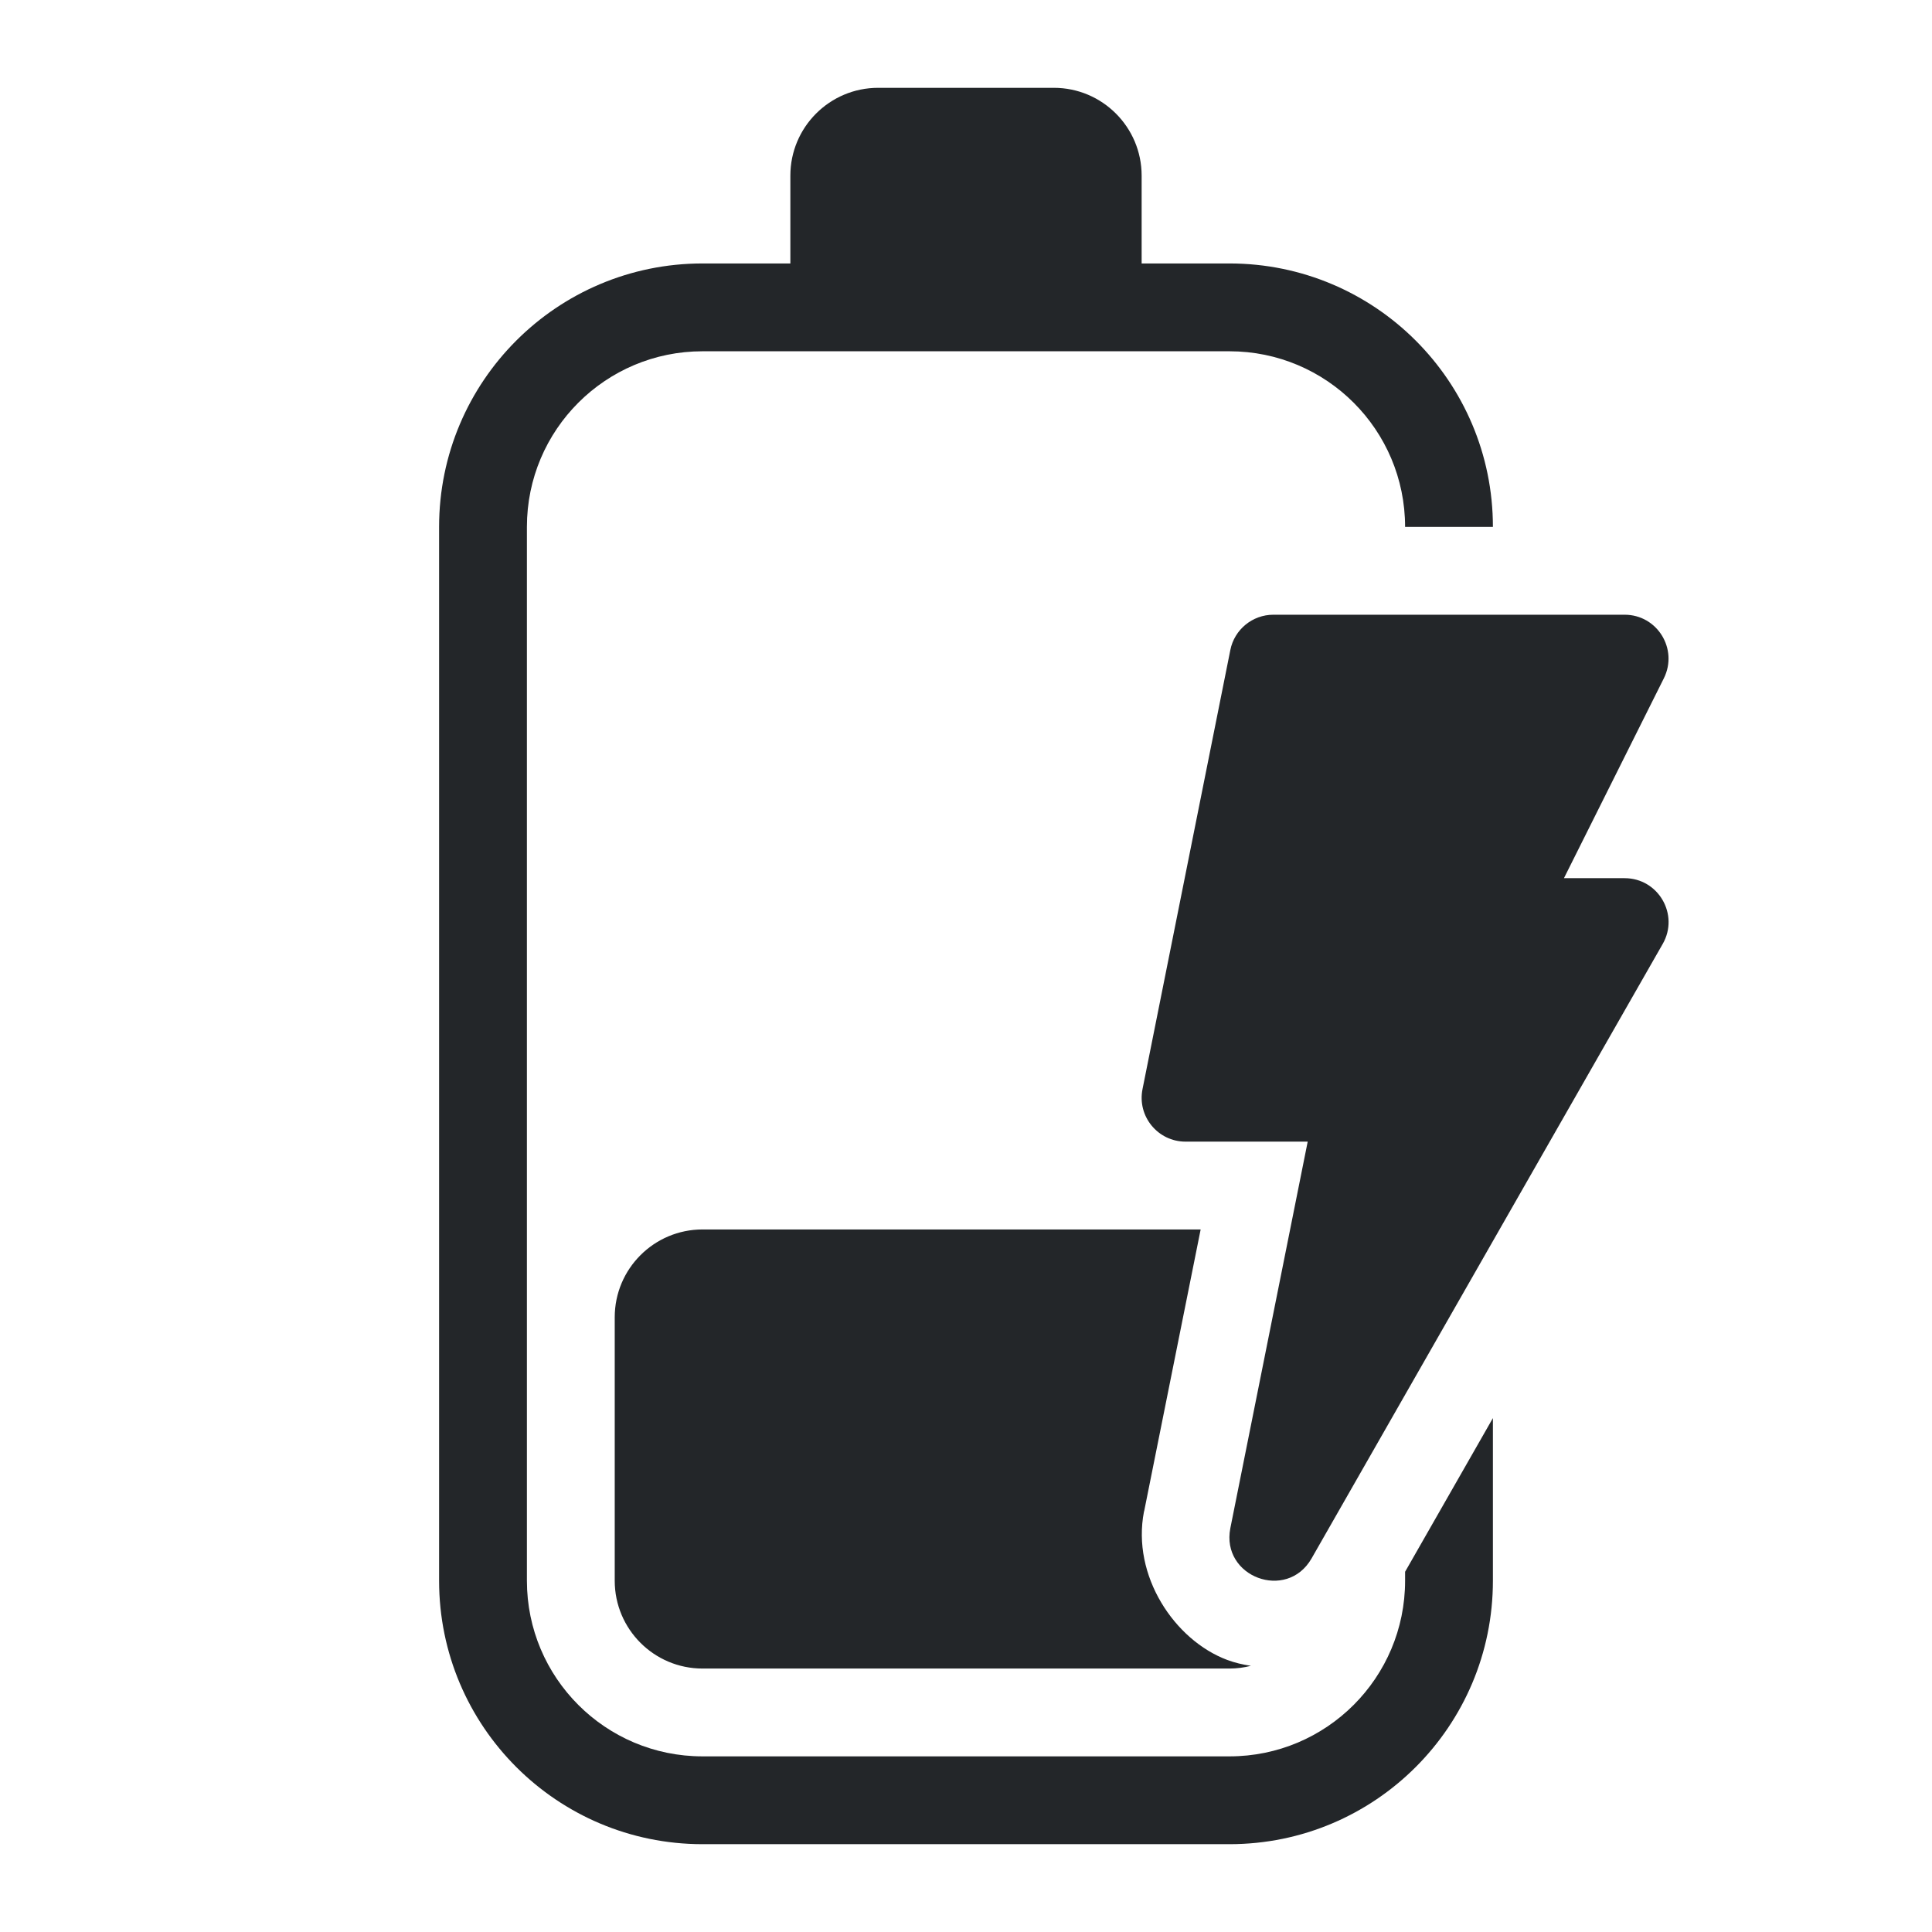
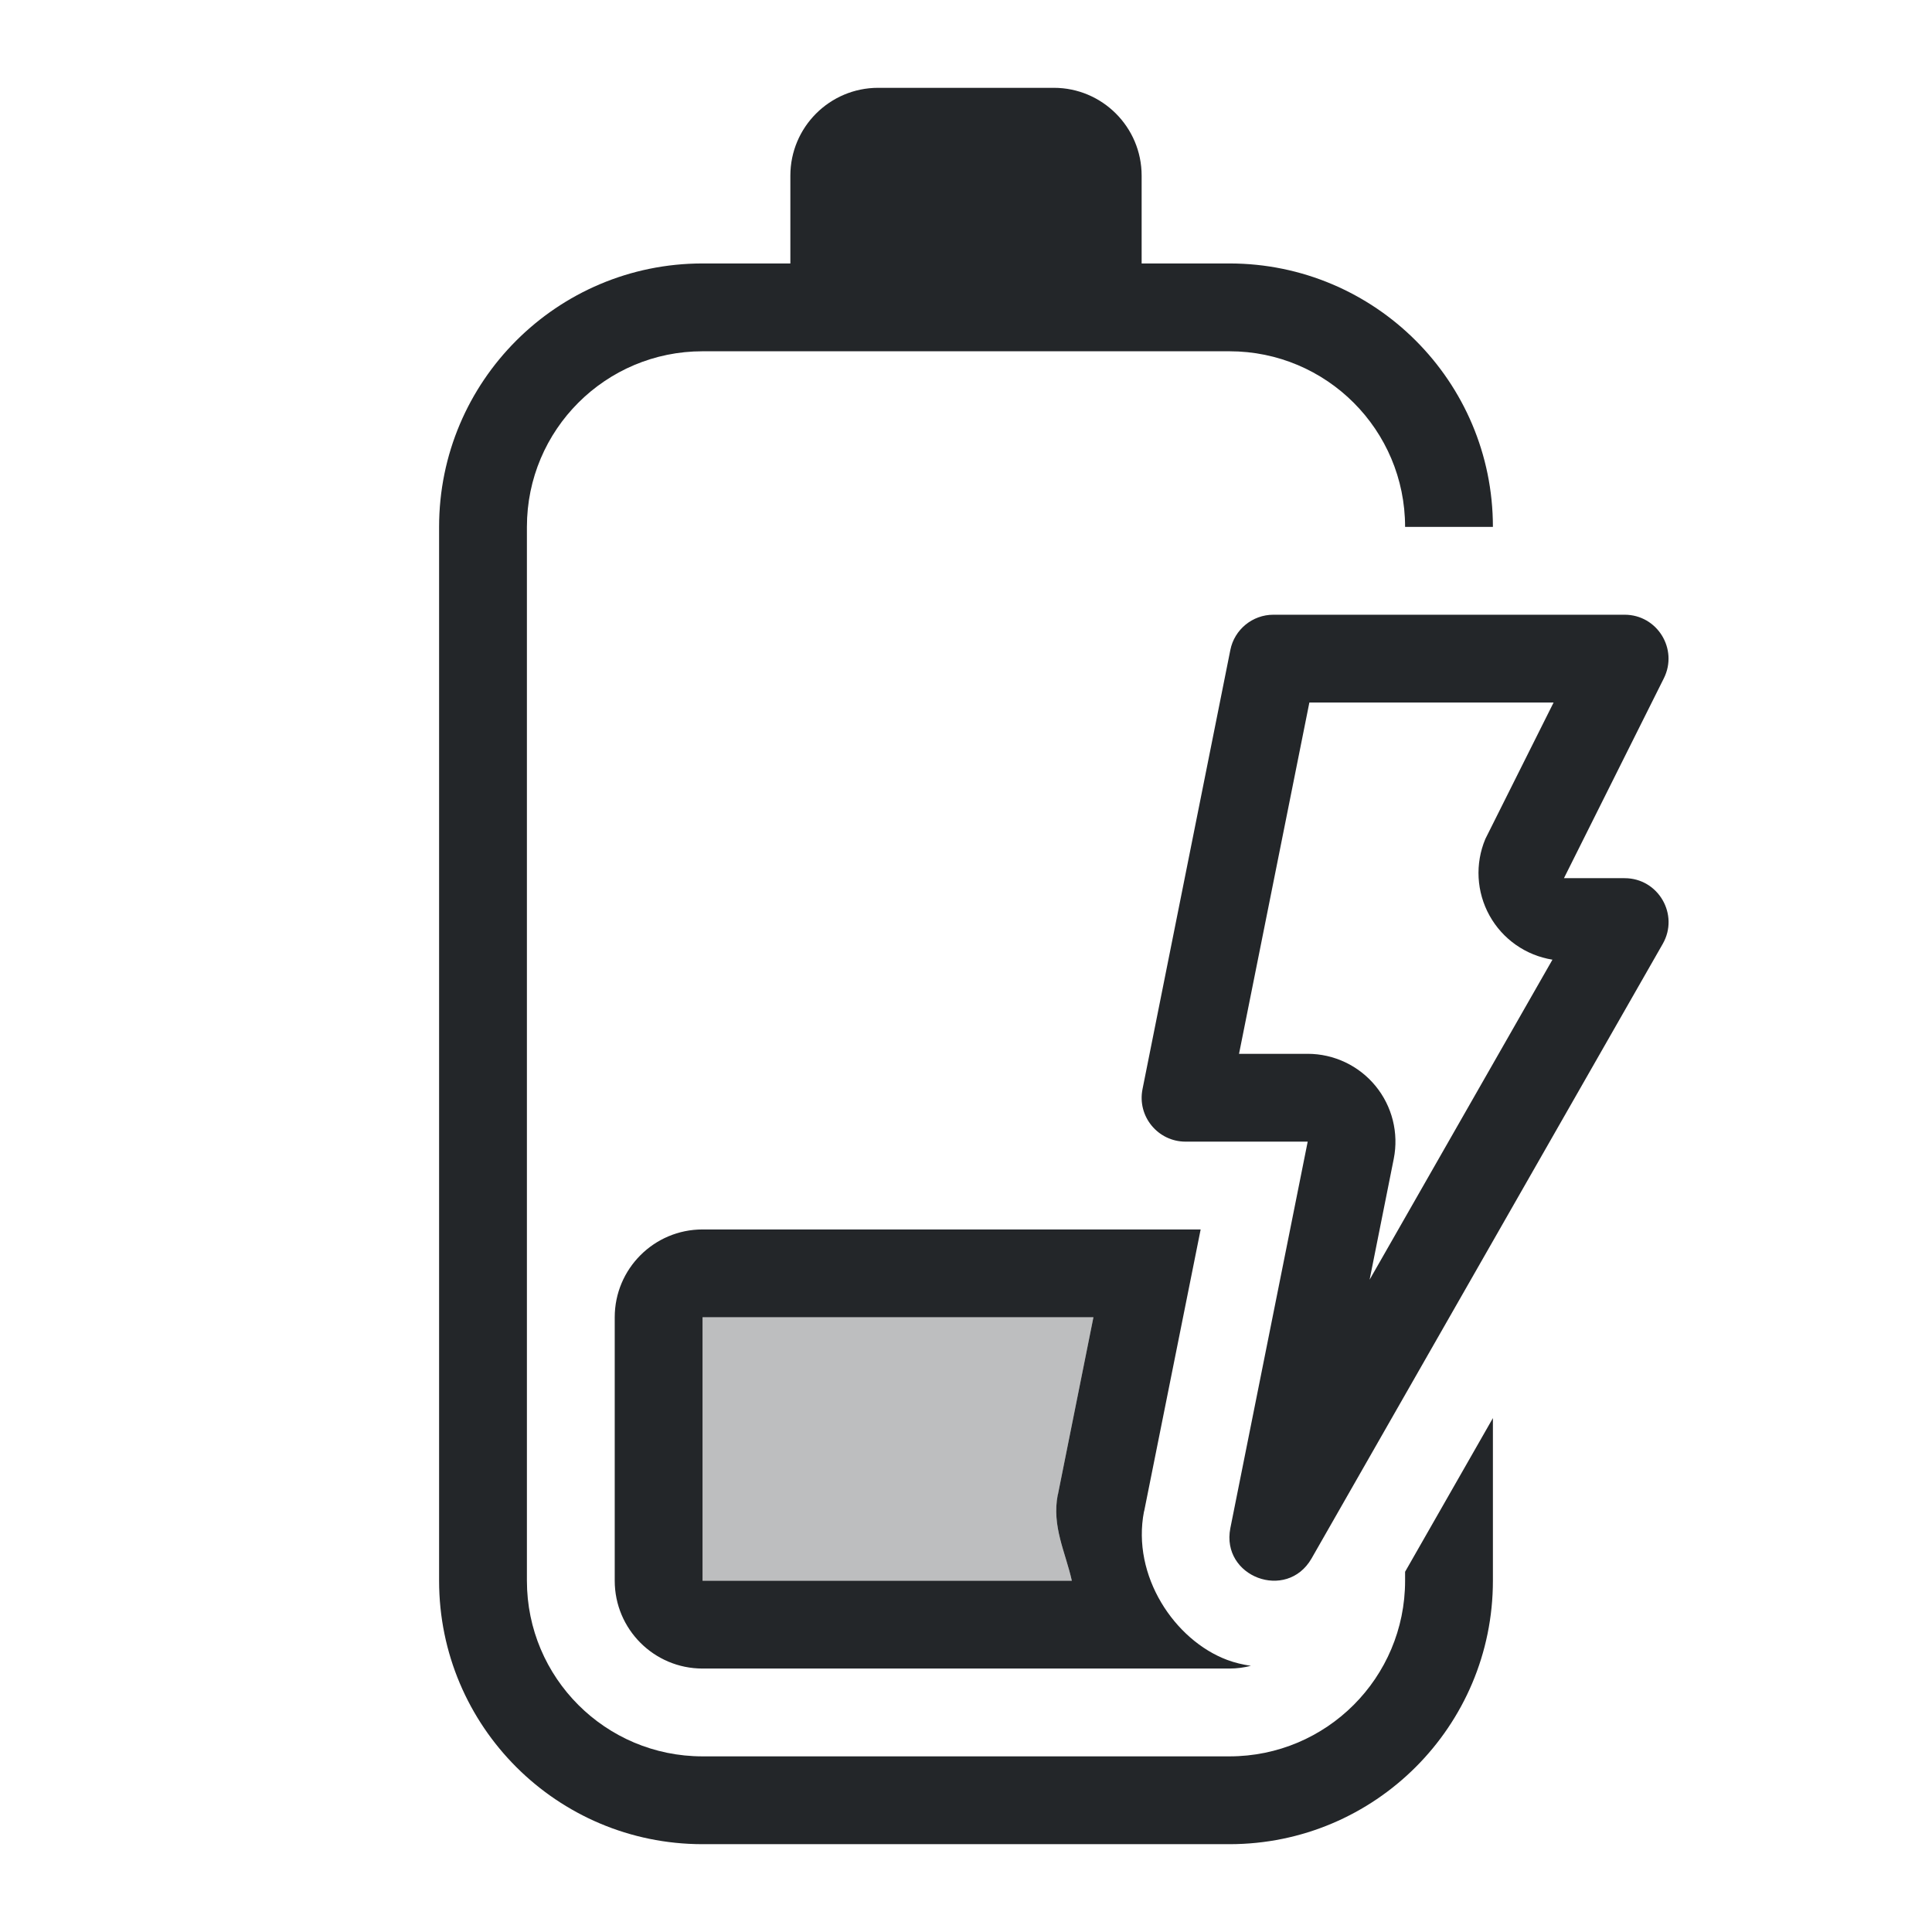
<svg xmlns="http://www.w3.org/2000/svg" height="22" width="22" version="1.1" id="svg1" xml:space="preserve">
  <defs id="defs1">
    <style type="text/css" id="current-color-scheme">
            .ColorScheme-Text {
                color:#232629;
            }
        </style>
    <style type="text/css" id="current-color-scheme-9">
            .ColorScheme-Text {
                color:#232629;
            }
        </style>
    <style type="text/css" id="current-color-scheme-3">
            .ColorScheme-Text {
                color:#232629;
            }
        </style>
  </defs>
-   <path id="path1" style="fill:currentColor" class="ColorScheme-Text" d="M 10 1 C 9.448 1 9 1.448 9 2 L 9 3 L 8 3 C 6.343 3 5 4.343 5 6 L 5 18 C 5 19.657 6.343 21 8 21 L 14 21 C 15.657 21 17 19.657 17 18 L 17 16.148 L 16 17.898 L 16 18 C 16 19.105 15.105 20 14 20 L 8 20 C 6.895 20 6 19.105 6 18 L 6 6 C 6 4.895 6.895 4 8 4 L 14 4 C 15.105 4 16 4.895 16 6 L 17 6 C 17 4.343 15.657 3 14 3 L 13 3 L 13 2 C 13 1.448 12.552 1 12 1 L 10 1 z M 14.5 7 C 14.262 7 14.056 7.169 14.01 7.402 L 13.01 12.402 C 12.948 12.712 13.185 13 13.5 13 L 14.891 13 L 14.01 17.402 C 13.902 17.956 14.651 18.237 14.934 17.748 L 18.934 10.748 C 19.124 10.415 18.884 10 18.5 10 L 17.809 10 L 18.947 7.723 C 19.112 7.39 18.871 7 18.5 7 L 14.5 7 z M 8 14 C 7.448 14 7 14.448 7 15 L 7 18 C 7 18.552 7.448 19 8 19 L 14 19 C 14.085 19 14.166 18.989 14.244 18.969 C 14.151 18.955 14.06 18.934 13.975 18.902 C 13.376 18.678 12.884 17.945 13.027 17.211 A 1 1 0 0 1 13.029 17.207 L 13.672 14 L 13.5 14 L 8 14 z " />
+   <path id="path1" style="fill:currentColor" class="ColorScheme-Text" d="M 10 1 C 9.448 1 9 1.448 9 2 L 9 3 L 8 3 C 6.343 3 5 4.343 5 6 L 5 18 C 5 19.657 6.343 21 8 21 L 14 21 C 15.657 21 17 19.657 17 18 L 17 16.148 L 16 17.898 L 16 18 C 16 19.105 15.105 20 14 20 L 8 20 C 6.895 20 6 19.105 6 18 L 6 6 C 6 4.895 6.895 4 8 4 L 14 4 C 15.105 4 16 4.895 16 6 L 17 6 C 17 4.343 15.657 3 14 3 L 13 3 L 13 2 C 13 1.448 12.552 1 12 1 L 10 1 z M 14.5 7 C 14.262 7 14.056 7.169 14.01 7.402 L 13.01 12.402 C 12.948 12.712 13.185 13 13.5 13 L 14.891 13 L 14.01 17.402 C 13.902 17.956 14.651 18.237 14.934 17.748 L 18.934 10.748 C 19.124 10.415 18.884 10 18.5 10 L 17.809 10 L 18.947 7.723 C 19.112 7.39 18.871 7 18.5 7 L 14.5 7 z M 14.91 8 L 17.691 8 L 16.914 9.553 A 1 1 0 0 0 17.678 10.928 L 15.596 14.572 L 15.871 13.195 A 1 1 0 0 0 14.891 12 L 14.109 12 L 14.91 8 z M 8 14 C 7.448 14 7 14.448 7 15 L 7 18 C 7 18.552 7.448 19 8 19 L 14 19 C 14.085 19 14.166 18.989 14.244 18.969 C 14.151 18.955 14.06 18.934 13.975 18.902 C 13.376 18.678 12.884 17.945 13.027 17.211 A 1 1 0 0 1 13.029 17.207 L 13.672 14 L 13.5 14 L 8 14 z M 8 15 L 12.451 15 L 12.049 17.006 L 12.049 17.01 A 1 1 0 0 0 12.045 17.02 C 11.975 17.381 12.133 17.675 12.205 18 L 8 18 L 8 15 z " />
  <g id="g1" />
+   <path id="path2" style="fill:currentColor;opacity:0.3" class="ColorScheme-Text" d="m 8,15 h 4.451 l -0.402,2.006 v 0.004 c -0.001,0.003 -0.003,0.006 -0.004,0.01 -0.07,0.362 0.088,0.656 0.16,0.98 H 8 Z" />
</svg>
